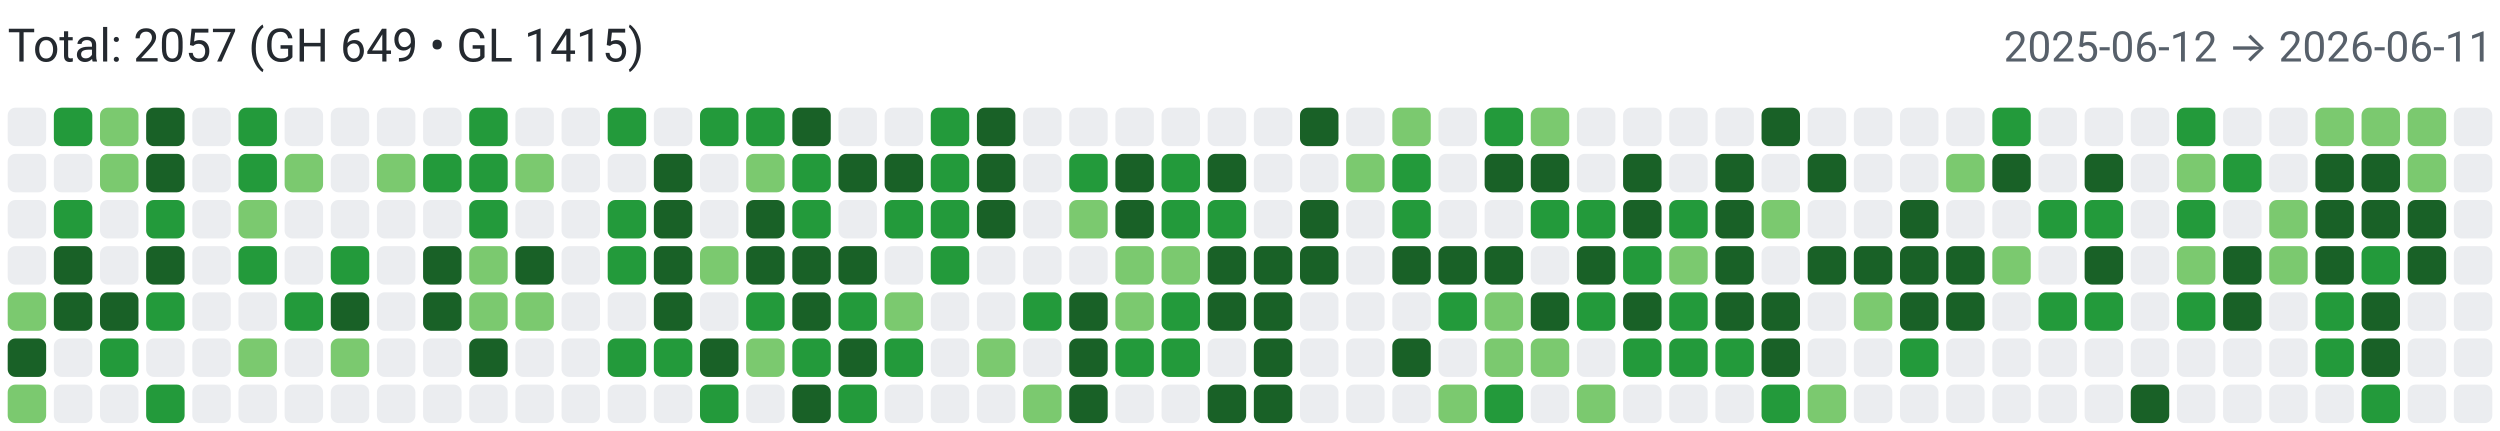
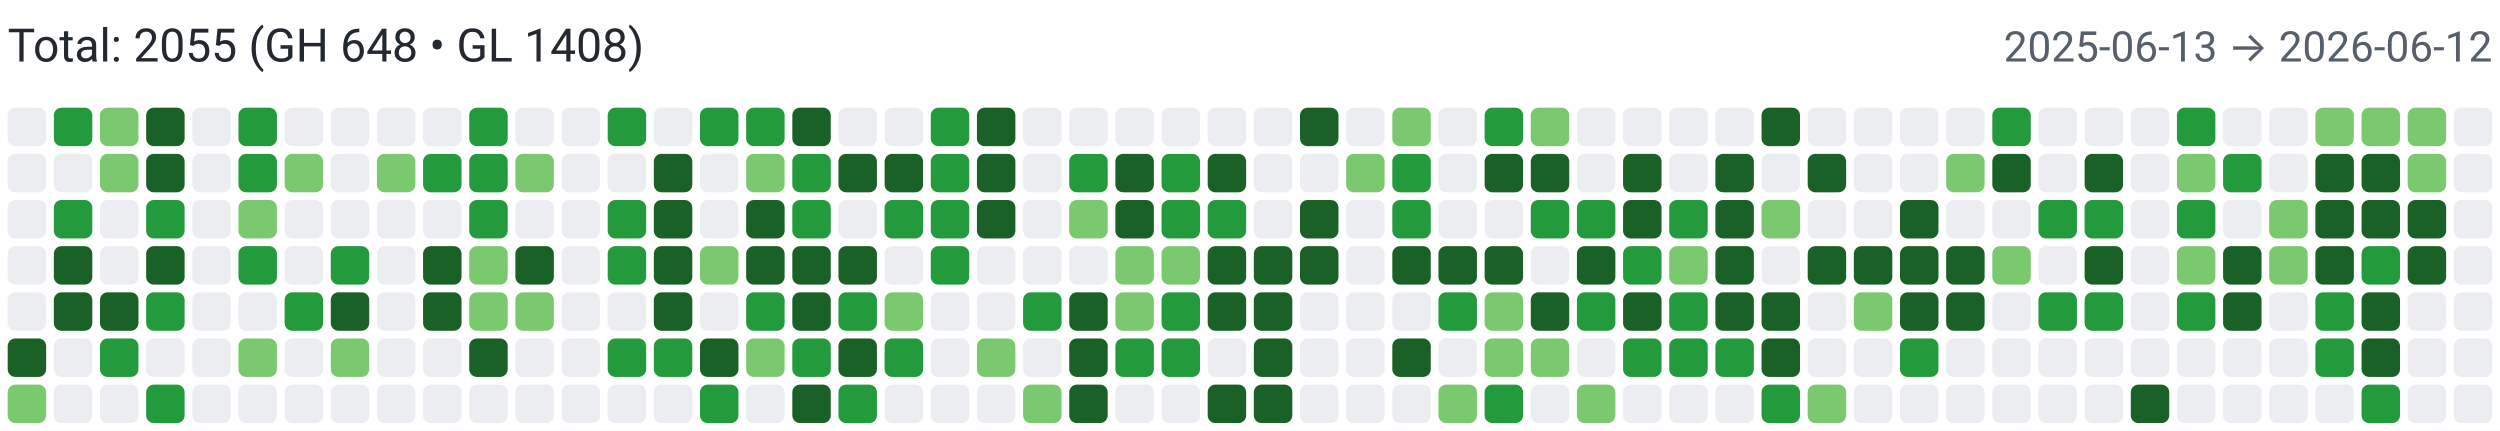
<svg xmlns="http://www.w3.org/2000/svg" width="650" height="112" viewBox="0 0 650 112" role="img" aria-label="Combined contributions">
  <rect width="100%" height="100%" fill="#fff" />
-   <text x="2" y="16" font-family="system-ui,-apple-system,Segoe UI,Roboto,Ubuntu,Cantarell,Noto Sans,sans-serif" font-size="12" fill="#24292f">Total: 2057 (GH 649 • GL 1415)</text>
-   <text x="648" y="16" text-anchor="end" font-family="system-ui,-apple-system,Segoe UI,Roboto,Ubuntu,Cantarell,Noto Sans,sans-serif" font-size="11" fill="#57606a">2025-06-12 → 2026-06-11</text>
+   <text x="2" y="16" font-family="system-ui,-apple-system,Segoe UI,Roboto,Ubuntu,Cantarell,Noto Sans,sans-serif" font-size="12" fill="#24292f">Total: 2055 (GH 648 • GL 1408)</text>
+   <text x="648" y="16" text-anchor="end" font-family="system-ui,-apple-system,Segoe UI,Roboto,Ubuntu,Cantarell,Noto Sans,sans-serif" font-size="11" fill="#57606a">2025-06-13 → 2026-06-12</text>
  <rect x="2" y="28" width="10" height="10" rx="2" ry="2" fill="#ebedf0">
        </rect>
  <rect x="2" y="40" width="10" height="10" rx="2" ry="2" fill="#ebedf0">
        </rect>
  <rect x="2" y="52" width="10" height="10" rx="2" ry="2" fill="#ebedf0">
        </rect>
  <rect x="2" y="64" width="10" height="10" rx="2" ry="2" fill="#ebedf0">
        </rect>
-   <rect x="2" y="76" width="10" height="10" rx="2" ry="2" fill="#7bc96f">
+   <rect x="2" y="76" width="10" height="10" rx="2" ry="2" fill="#ebedf0">
        </rect>
  <rect x="2" y="88" width="10" height="10" rx="2" ry="2" fill="#196127">
        </rect>
  <rect x="2" y="100" width="10" height="10" rx="2" ry="2" fill="#7bc96f">
        </rect>
  <rect x="14" y="28" width="10" height="10" rx="2" ry="2" fill="#239a3b">
        </rect>
  <rect x="14" y="40" width="10" height="10" rx="2" ry="2" fill="#ebedf0">
        </rect>
  <rect x="14" y="52" width="10" height="10" rx="2" ry="2" fill="#239a3b">
        </rect>
  <rect x="14" y="64" width="10" height="10" rx="2" ry="2" fill="#196127">
        </rect>
  <rect x="14" y="76" width="10" height="10" rx="2" ry="2" fill="#196127">
        </rect>
  <rect x="14" y="88" width="10" height="10" rx="2" ry="2" fill="#ebedf0">
        </rect>
  <rect x="14" y="100" width="10" height="10" rx="2" ry="2" fill="#ebedf0">
        </rect>
  <rect x="26" y="28" width="10" height="10" rx="2" ry="2" fill="#7bc96f">
        </rect>
  <rect x="26" y="40" width="10" height="10" rx="2" ry="2" fill="#7bc96f">
        </rect>
  <rect x="26" y="52" width="10" height="10" rx="2" ry="2" fill="#ebedf0">
        </rect>
  <rect x="26" y="64" width="10" height="10" rx="2" ry="2" fill="#ebedf0">
        </rect>
  <rect x="26" y="76" width="10" height="10" rx="2" ry="2" fill="#196127">
        </rect>
  <rect x="26" y="88" width="10" height="10" rx="2" ry="2" fill="#239a3b">
        </rect>
  <rect x="26" y="100" width="10" height="10" rx="2" ry="2" fill="#ebedf0">
        </rect>
  <rect x="38" y="28" width="10" height="10" rx="2" ry="2" fill="#196127">
        </rect>
  <rect x="38" y="40" width="10" height="10" rx="2" ry="2" fill="#196127">
        </rect>
  <rect x="38" y="52" width="10" height="10" rx="2" ry="2" fill="#239a3b">
        </rect>
  <rect x="38" y="64" width="10" height="10" rx="2" ry="2" fill="#196127">
        </rect>
  <rect x="38" y="76" width="10" height="10" rx="2" ry="2" fill="#239a3b">
        </rect>
  <rect x="38" y="88" width="10" height="10" rx="2" ry="2" fill="#ebedf0">
        </rect>
  <rect x="38" y="100" width="10" height="10" rx="2" ry="2" fill="#239a3b">
        </rect>
  <rect x="50" y="28" width="10" height="10" rx="2" ry="2" fill="#ebedf0">
        </rect>
  <rect x="50" y="40" width="10" height="10" rx="2" ry="2" fill="#ebedf0">
        </rect>
  <rect x="50" y="52" width="10" height="10" rx="2" ry="2" fill="#ebedf0">
        </rect>
  <rect x="50" y="64" width="10" height="10" rx="2" ry="2" fill="#ebedf0">
        </rect>
  <rect x="50" y="76" width="10" height="10" rx="2" ry="2" fill="#ebedf0">
        </rect>
  <rect x="50" y="88" width="10" height="10" rx="2" ry="2" fill="#ebedf0">
        </rect>
  <rect x="50" y="100" width="10" height="10" rx="2" ry="2" fill="#ebedf0">
        </rect>
  <rect x="62" y="28" width="10" height="10" rx="2" ry="2" fill="#239a3b">
        </rect>
  <rect x="62" y="40" width="10" height="10" rx="2" ry="2" fill="#239a3b">
        </rect>
  <rect x="62" y="52" width="10" height="10" rx="2" ry="2" fill="#7bc96f">
        </rect>
  <rect x="62" y="64" width="10" height="10" rx="2" ry="2" fill="#239a3b">
        </rect>
  <rect x="62" y="76" width="10" height="10" rx="2" ry="2" fill="#ebedf0">
        </rect>
  <rect x="62" y="88" width="10" height="10" rx="2" ry="2" fill="#7bc96f">
        </rect>
  <rect x="62" y="100" width="10" height="10" rx="2" ry="2" fill="#ebedf0">
        </rect>
  <rect x="74" y="28" width="10" height="10" rx="2" ry="2" fill="#ebedf0">
        </rect>
  <rect x="74" y="40" width="10" height="10" rx="2" ry="2" fill="#7bc96f">
        </rect>
  <rect x="74" y="52" width="10" height="10" rx="2" ry="2" fill="#ebedf0">
        </rect>
  <rect x="74" y="64" width="10" height="10" rx="2" ry="2" fill="#ebedf0">
        </rect>
  <rect x="74" y="76" width="10" height="10" rx="2" ry="2" fill="#239a3b">
        </rect>
  <rect x="74" y="88" width="10" height="10" rx="2" ry="2" fill="#ebedf0">
        </rect>
  <rect x="74" y="100" width="10" height="10" rx="2" ry="2" fill="#ebedf0">
        </rect>
  <rect x="86" y="28" width="10" height="10" rx="2" ry="2" fill="#ebedf0">
        </rect>
  <rect x="86" y="40" width="10" height="10" rx="2" ry="2" fill="#ebedf0">
        </rect>
  <rect x="86" y="52" width="10" height="10" rx="2" ry="2" fill="#ebedf0">
        </rect>
  <rect x="86" y="64" width="10" height="10" rx="2" ry="2" fill="#239a3b">
        </rect>
  <rect x="86" y="76" width="10" height="10" rx="2" ry="2" fill="#196127">
        </rect>
  <rect x="86" y="88" width="10" height="10" rx="2" ry="2" fill="#7bc96f">
        </rect>
  <rect x="86" y="100" width="10" height="10" rx="2" ry="2" fill="#ebedf0">
        </rect>
  <rect x="98" y="28" width="10" height="10" rx="2" ry="2" fill="#ebedf0">
        </rect>
  <rect x="98" y="40" width="10" height="10" rx="2" ry="2" fill="#7bc96f">
        </rect>
  <rect x="98" y="52" width="10" height="10" rx="2" ry="2" fill="#ebedf0">
        </rect>
  <rect x="98" y="64" width="10" height="10" rx="2" ry="2" fill="#ebedf0">
        </rect>
  <rect x="98" y="76" width="10" height="10" rx="2" ry="2" fill="#ebedf0">
        </rect>
  <rect x="98" y="88" width="10" height="10" rx="2" ry="2" fill="#ebedf0">
        </rect>
  <rect x="98" y="100" width="10" height="10" rx="2" ry="2" fill="#ebedf0">
        </rect>
  <rect x="110" y="28" width="10" height="10" rx="2" ry="2" fill="#ebedf0">
        </rect>
  <rect x="110" y="40" width="10" height="10" rx="2" ry="2" fill="#239a3b">
        </rect>
  <rect x="110" y="52" width="10" height="10" rx="2" ry="2" fill="#ebedf0">
        </rect>
  <rect x="110" y="64" width="10" height="10" rx="2" ry="2" fill="#196127">
        </rect>
  <rect x="110" y="76" width="10" height="10" rx="2" ry="2" fill="#196127">
        </rect>
  <rect x="110" y="88" width="10" height="10" rx="2" ry="2" fill="#ebedf0">
        </rect>
  <rect x="110" y="100" width="10" height="10" rx="2" ry="2" fill="#ebedf0">
        </rect>
  <rect x="122" y="28" width="10" height="10" rx="2" ry="2" fill="#239a3b">
        </rect>
  <rect x="122" y="40" width="10" height="10" rx="2" ry="2" fill="#239a3b">
        </rect>
  <rect x="122" y="52" width="10" height="10" rx="2" ry="2" fill="#239a3b">
        </rect>
  <rect x="122" y="64" width="10" height="10" rx="2" ry="2" fill="#7bc96f">
        </rect>
  <rect x="122" y="76" width="10" height="10" rx="2" ry="2" fill="#7bc96f">
        </rect>
  <rect x="122" y="88" width="10" height="10" rx="2" ry="2" fill="#196127">
        </rect>
  <rect x="122" y="100" width="10" height="10" rx="2" ry="2" fill="#ebedf0">
        </rect>
  <rect x="134" y="28" width="10" height="10" rx="2" ry="2" fill="#ebedf0">
        </rect>
  <rect x="134" y="40" width="10" height="10" rx="2" ry="2" fill="#7bc96f">
        </rect>
  <rect x="134" y="52" width="10" height="10" rx="2" ry="2" fill="#ebedf0">
        </rect>
  <rect x="134" y="64" width="10" height="10" rx="2" ry="2" fill="#196127">
        </rect>
  <rect x="134" y="76" width="10" height="10" rx="2" ry="2" fill="#7bc96f">
        </rect>
  <rect x="134" y="88" width="10" height="10" rx="2" ry="2" fill="#ebedf0">
        </rect>
  <rect x="134" y="100" width="10" height="10" rx="2" ry="2" fill="#ebedf0">
        </rect>
  <rect x="146" y="28" width="10" height="10" rx="2" ry="2" fill="#ebedf0">
        </rect>
  <rect x="146" y="40" width="10" height="10" rx="2" ry="2" fill="#ebedf0">
        </rect>
  <rect x="146" y="52" width="10" height="10" rx="2" ry="2" fill="#ebedf0">
        </rect>
  <rect x="146" y="64" width="10" height="10" rx="2" ry="2" fill="#ebedf0">
        </rect>
  <rect x="146" y="76" width="10" height="10" rx="2" ry="2" fill="#ebedf0">
        </rect>
  <rect x="146" y="88" width="10" height="10" rx="2" ry="2" fill="#ebedf0">
        </rect>
  <rect x="146" y="100" width="10" height="10" rx="2" ry="2" fill="#ebedf0">
        </rect>
  <rect x="158" y="28" width="10" height="10" rx="2" ry="2" fill="#239a3b">
        </rect>
  <rect x="158" y="40" width="10" height="10" rx="2" ry="2" fill="#ebedf0">
        </rect>
  <rect x="158" y="52" width="10" height="10" rx="2" ry="2" fill="#239a3b">
        </rect>
  <rect x="158" y="64" width="10" height="10" rx="2" ry="2" fill="#239a3b">
        </rect>
  <rect x="158" y="76" width="10" height="10" rx="2" ry="2" fill="#ebedf0">
        </rect>
  <rect x="158" y="88" width="10" height="10" rx="2" ry="2" fill="#239a3b">
        </rect>
  <rect x="158" y="100" width="10" height="10" rx="2" ry="2" fill="#ebedf0">
        </rect>
  <rect x="170" y="28" width="10" height="10" rx="2" ry="2" fill="#ebedf0">
        </rect>
  <rect x="170" y="40" width="10" height="10" rx="2" ry="2" fill="#196127">
        </rect>
  <rect x="170" y="52" width="10" height="10" rx="2" ry="2" fill="#196127">
        </rect>
  <rect x="170" y="64" width="10" height="10" rx="2" ry="2" fill="#196127">
        </rect>
  <rect x="170" y="76" width="10" height="10" rx="2" ry="2" fill="#196127">
        </rect>
  <rect x="170" y="88" width="10" height="10" rx="2" ry="2" fill="#239a3b">
        </rect>
  <rect x="170" y="100" width="10" height="10" rx="2" ry="2" fill="#ebedf0">
        </rect>
  <rect x="182" y="28" width="10" height="10" rx="2" ry="2" fill="#239a3b">
        </rect>
  <rect x="182" y="40" width="10" height="10" rx="2" ry="2" fill="#ebedf0">
        </rect>
  <rect x="182" y="52" width="10" height="10" rx="2" ry="2" fill="#ebedf0">
        </rect>
  <rect x="182" y="64" width="10" height="10" rx="2" ry="2" fill="#7bc96f">
        </rect>
  <rect x="182" y="76" width="10" height="10" rx="2" ry="2" fill="#ebedf0">
        </rect>
  <rect x="182" y="88" width="10" height="10" rx="2" ry="2" fill="#196127">
        </rect>
  <rect x="182" y="100" width="10" height="10" rx="2" ry="2" fill="#239a3b">
        </rect>
  <rect x="194" y="28" width="10" height="10" rx="2" ry="2" fill="#239a3b">
        </rect>
  <rect x="194" y="40" width="10" height="10" rx="2" ry="2" fill="#7bc96f">
        </rect>
  <rect x="194" y="52" width="10" height="10" rx="2" ry="2" fill="#196127">
        </rect>
  <rect x="194" y="64" width="10" height="10" rx="2" ry="2" fill="#196127">
        </rect>
  <rect x="194" y="76" width="10" height="10" rx="2" ry="2" fill="#239a3b">
        </rect>
  <rect x="194" y="88" width="10" height="10" rx="2" ry="2" fill="#7bc96f">
        </rect>
  <rect x="194" y="100" width="10" height="10" rx="2" ry="2" fill="#ebedf0">
        </rect>
  <rect x="206" y="28" width="10" height="10" rx="2" ry="2" fill="#196127">
        </rect>
  <rect x="206" y="40" width="10" height="10" rx="2" ry="2" fill="#239a3b">
        </rect>
  <rect x="206" y="52" width="10" height="10" rx="2" ry="2" fill="#239a3b">
        </rect>
  <rect x="206" y="64" width="10" height="10" rx="2" ry="2" fill="#196127">
        </rect>
  <rect x="206" y="76" width="10" height="10" rx="2" ry="2" fill="#196127">
        </rect>
  <rect x="206" y="88" width="10" height="10" rx="2" ry="2" fill="#239a3b">
        </rect>
  <rect x="206" y="100" width="10" height="10" rx="2" ry="2" fill="#196127">
        </rect>
  <rect x="218" y="28" width="10" height="10" rx="2" ry="2" fill="#ebedf0">
        </rect>
  <rect x="218" y="40" width="10" height="10" rx="2" ry="2" fill="#196127">
        </rect>
  <rect x="218" y="52" width="10" height="10" rx="2" ry="2" fill="#ebedf0">
        </rect>
  <rect x="218" y="64" width="10" height="10" rx="2" ry="2" fill="#196127">
        </rect>
  <rect x="218" y="76" width="10" height="10" rx="2" ry="2" fill="#239a3b">
        </rect>
  <rect x="218" y="88" width="10" height="10" rx="2" ry="2" fill="#196127">
        </rect>
  <rect x="218" y="100" width="10" height="10" rx="2" ry="2" fill="#239a3b">
        </rect>
  <rect x="230" y="28" width="10" height="10" rx="2" ry="2" fill="#ebedf0">
        </rect>
  <rect x="230" y="40" width="10" height="10" rx="2" ry="2" fill="#196127">
        </rect>
  <rect x="230" y="52" width="10" height="10" rx="2" ry="2" fill="#239a3b">
        </rect>
  <rect x="230" y="64" width="10" height="10" rx="2" ry="2" fill="#ebedf0">
        </rect>
  <rect x="230" y="76" width="10" height="10" rx="2" ry="2" fill="#7bc96f">
        </rect>
  <rect x="230" y="88" width="10" height="10" rx="2" ry="2" fill="#239a3b">
        </rect>
  <rect x="230" y="100" width="10" height="10" rx="2" ry="2" fill="#ebedf0">
        </rect>
  <rect x="242" y="28" width="10" height="10" rx="2" ry="2" fill="#239a3b">
        </rect>
  <rect x="242" y="40" width="10" height="10" rx="2" ry="2" fill="#239a3b">
        </rect>
  <rect x="242" y="52" width="10" height="10" rx="2" ry="2" fill="#239a3b">
        </rect>
  <rect x="242" y="64" width="10" height="10" rx="2" ry="2" fill="#239a3b">
        </rect>
  <rect x="242" y="76" width="10" height="10" rx="2" ry="2" fill="#ebedf0">
        </rect>
  <rect x="242" y="88" width="10" height="10" rx="2" ry="2" fill="#ebedf0">
        </rect>
  <rect x="242" y="100" width="10" height="10" rx="2" ry="2" fill="#ebedf0">
        </rect>
  <rect x="254" y="28" width="10" height="10" rx="2" ry="2" fill="#196127">
        </rect>
  <rect x="254" y="40" width="10" height="10" rx="2" ry="2" fill="#196127">
        </rect>
  <rect x="254" y="52" width="10" height="10" rx="2" ry="2" fill="#196127">
        </rect>
  <rect x="254" y="64" width="10" height="10" rx="2" ry="2" fill="#ebedf0">
        </rect>
  <rect x="254" y="76" width="10" height="10" rx="2" ry="2" fill="#ebedf0">
        </rect>
  <rect x="254" y="88" width="10" height="10" rx="2" ry="2" fill="#7bc96f">
        </rect>
  <rect x="254" y="100" width="10" height="10" rx="2" ry="2" fill="#ebedf0">
        </rect>
  <rect x="266" y="28" width="10" height="10" rx="2" ry="2" fill="#ebedf0">
        </rect>
  <rect x="266" y="40" width="10" height="10" rx="2" ry="2" fill="#ebedf0">
        </rect>
  <rect x="266" y="52" width="10" height="10" rx="2" ry="2" fill="#ebedf0">
        </rect>
  <rect x="266" y="64" width="10" height="10" rx="2" ry="2" fill="#ebedf0">
        </rect>
  <rect x="266" y="76" width="10" height="10" rx="2" ry="2" fill="#239a3b">
        </rect>
  <rect x="266" y="88" width="10" height="10" rx="2" ry="2" fill="#ebedf0">
        </rect>
  <rect x="266" y="100" width="10" height="10" rx="2" ry="2" fill="#7bc96f">
        </rect>
  <rect x="278" y="28" width="10" height="10" rx="2" ry="2" fill="#ebedf0">
        </rect>
  <rect x="278" y="40" width="10" height="10" rx="2" ry="2" fill="#239a3b">
        </rect>
  <rect x="278" y="52" width="10" height="10" rx="2" ry="2" fill="#7bc96f">
        </rect>
  <rect x="278" y="64" width="10" height="10" rx="2" ry="2" fill="#ebedf0">
        </rect>
  <rect x="278" y="76" width="10" height="10" rx="2" ry="2" fill="#196127">
        </rect>
  <rect x="278" y="88" width="10" height="10" rx="2" ry="2" fill="#196127">
        </rect>
  <rect x="278" y="100" width="10" height="10" rx="2" ry="2" fill="#196127">
        </rect>
  <rect x="290" y="28" width="10" height="10" rx="2" ry="2" fill="#ebedf0">
        </rect>
  <rect x="290" y="40" width="10" height="10" rx="2" ry="2" fill="#196127">
        </rect>
  <rect x="290" y="52" width="10" height="10" rx="2" ry="2" fill="#196127">
        </rect>
  <rect x="290" y="64" width="10" height="10" rx="2" ry="2" fill="#7bc96f">
        </rect>
  <rect x="290" y="76" width="10" height="10" rx="2" ry="2" fill="#7bc96f">
        </rect>
  <rect x="290" y="88" width="10" height="10" rx="2" ry="2" fill="#239a3b">
        </rect>
  <rect x="290" y="100" width="10" height="10" rx="2" ry="2" fill="#ebedf0">
        </rect>
  <rect x="302" y="28" width="10" height="10" rx="2" ry="2" fill="#ebedf0">
        </rect>
  <rect x="302" y="40" width="10" height="10" rx="2" ry="2" fill="#239a3b">
        </rect>
  <rect x="302" y="52" width="10" height="10" rx="2" ry="2" fill="#239a3b">
        </rect>
  <rect x="302" y="64" width="10" height="10" rx="2" ry="2" fill="#7bc96f">
        </rect>
  <rect x="302" y="76" width="10" height="10" rx="2" ry="2" fill="#239a3b">
        </rect>
  <rect x="302" y="88" width="10" height="10" rx="2" ry="2" fill="#239a3b">
        </rect>
  <rect x="302" y="100" width="10" height="10" rx="2" ry="2" fill="#ebedf0">
        </rect>
  <rect x="314" y="28" width="10" height="10" rx="2" ry="2" fill="#ebedf0">
        </rect>
  <rect x="314" y="40" width="10" height="10" rx="2" ry="2" fill="#196127">
        </rect>
  <rect x="314" y="52" width="10" height="10" rx="2" ry="2" fill="#239a3b">
        </rect>
  <rect x="314" y="64" width="10" height="10" rx="2" ry="2" fill="#196127">
        </rect>
  <rect x="314" y="76" width="10" height="10" rx="2" ry="2" fill="#196127">
        </rect>
  <rect x="314" y="88" width="10" height="10" rx="2" ry="2" fill="#ebedf0">
        </rect>
  <rect x="314" y="100" width="10" height="10" rx="2" ry="2" fill="#196127">
        </rect>
  <rect x="326" y="28" width="10" height="10" rx="2" ry="2" fill="#ebedf0">
        </rect>
  <rect x="326" y="40" width="10" height="10" rx="2" ry="2" fill="#ebedf0">
        </rect>
  <rect x="326" y="52" width="10" height="10" rx="2" ry="2" fill="#ebedf0">
        </rect>
  <rect x="326" y="64" width="10" height="10" rx="2" ry="2" fill="#196127">
        </rect>
  <rect x="326" y="76" width="10" height="10" rx="2" ry="2" fill="#196127">
        </rect>
  <rect x="326" y="88" width="10" height="10" rx="2" ry="2" fill="#196127">
        </rect>
  <rect x="326" y="100" width="10" height="10" rx="2" ry="2" fill="#196127">
        </rect>
  <rect x="338" y="28" width="10" height="10" rx="2" ry="2" fill="#196127">
        </rect>
  <rect x="338" y="40" width="10" height="10" rx="2" ry="2" fill="#ebedf0">
        </rect>
  <rect x="338" y="52" width="10" height="10" rx="2" ry="2" fill="#196127">
        </rect>
  <rect x="338" y="64" width="10" height="10" rx="2" ry="2" fill="#196127">
        </rect>
  <rect x="338" y="76" width="10" height="10" rx="2" ry="2" fill="#ebedf0">
        </rect>
  <rect x="338" y="88" width="10" height="10" rx="2" ry="2" fill="#ebedf0">
        </rect>
  <rect x="338" y="100" width="10" height="10" rx="2" ry="2" fill="#ebedf0">
        </rect>
  <rect x="350" y="28" width="10" height="10" rx="2" ry="2" fill="#ebedf0">
        </rect>
  <rect x="350" y="40" width="10" height="10" rx="2" ry="2" fill="#7bc96f">
        </rect>
  <rect x="350" y="52" width="10" height="10" rx="2" ry="2" fill="#ebedf0">
        </rect>
  <rect x="350" y="64" width="10" height="10" rx="2" ry="2" fill="#ebedf0">
        </rect>
  <rect x="350" y="76" width="10" height="10" rx="2" ry="2" fill="#ebedf0">
        </rect>
  <rect x="350" y="88" width="10" height="10" rx="2" ry="2" fill="#ebedf0">
        </rect>
  <rect x="350" y="100" width="10" height="10" rx="2" ry="2" fill="#ebedf0">
        </rect>
  <rect x="362" y="28" width="10" height="10" rx="2" ry="2" fill="#7bc96f">
        </rect>
  <rect x="362" y="40" width="10" height="10" rx="2" ry="2" fill="#239a3b">
        </rect>
  <rect x="362" y="52" width="10" height="10" rx="2" ry="2" fill="#239a3b">
        </rect>
  <rect x="362" y="64" width="10" height="10" rx="2" ry="2" fill="#196127">
        </rect>
  <rect x="362" y="76" width="10" height="10" rx="2" ry="2" fill="#ebedf0">
        </rect>
  <rect x="362" y="88" width="10" height="10" rx="2" ry="2" fill="#196127">
        </rect>
  <rect x="362" y="100" width="10" height="10" rx="2" ry="2" fill="#ebedf0">
        </rect>
  <rect x="374" y="28" width="10" height="10" rx="2" ry="2" fill="#ebedf0">
        </rect>
  <rect x="374" y="40" width="10" height="10" rx="2" ry="2" fill="#ebedf0">
        </rect>
  <rect x="374" y="52" width="10" height="10" rx="2" ry="2" fill="#ebedf0">
        </rect>
  <rect x="374" y="64" width="10" height="10" rx="2" ry="2" fill="#196127">
        </rect>
  <rect x="374" y="76" width="10" height="10" rx="2" ry="2" fill="#239a3b">
        </rect>
  <rect x="374" y="88" width="10" height="10" rx="2" ry="2" fill="#ebedf0">
        </rect>
  <rect x="374" y="100" width="10" height="10" rx="2" ry="2" fill="#7bc96f">
        </rect>
  <rect x="386" y="28" width="10" height="10" rx="2" ry="2" fill="#239a3b">
        </rect>
  <rect x="386" y="40" width="10" height="10" rx="2" ry="2" fill="#196127">
        </rect>
  <rect x="386" y="52" width="10" height="10" rx="2" ry="2" fill="#ebedf0">
        </rect>
  <rect x="386" y="64" width="10" height="10" rx="2" ry="2" fill="#196127">
        </rect>
  <rect x="386" y="76" width="10" height="10" rx="2" ry="2" fill="#7bc96f">
        </rect>
  <rect x="386" y="88" width="10" height="10" rx="2" ry="2" fill="#7bc96f">
        </rect>
  <rect x="386" y="100" width="10" height="10" rx="2" ry="2" fill="#239a3b">
        </rect>
  <rect x="398" y="28" width="10" height="10" rx="2" ry="2" fill="#7bc96f">
        </rect>
  <rect x="398" y="40" width="10" height="10" rx="2" ry="2" fill="#196127">
        </rect>
  <rect x="398" y="52" width="10" height="10" rx="2" ry="2" fill="#239a3b">
        </rect>
  <rect x="398" y="64" width="10" height="10" rx="2" ry="2" fill="#ebedf0">
        </rect>
  <rect x="398" y="76" width="10" height="10" rx="2" ry="2" fill="#196127">
        </rect>
  <rect x="398" y="88" width="10" height="10" rx="2" ry="2" fill="#7bc96f">
        </rect>
  <rect x="398" y="100" width="10" height="10" rx="2" ry="2" fill="#ebedf0">
        </rect>
  <rect x="410" y="28" width="10" height="10" rx="2" ry="2" fill="#ebedf0">
        </rect>
  <rect x="410" y="40" width="10" height="10" rx="2" ry="2" fill="#ebedf0">
        </rect>
  <rect x="410" y="52" width="10" height="10" rx="2" ry="2" fill="#239a3b">
        </rect>
  <rect x="410" y="64" width="10" height="10" rx="2" ry="2" fill="#196127">
        </rect>
  <rect x="410" y="76" width="10" height="10" rx="2" ry="2" fill="#239a3b">
        </rect>
  <rect x="410" y="88" width="10" height="10" rx="2" ry="2" fill="#ebedf0">
        </rect>
  <rect x="410" y="100" width="10" height="10" rx="2" ry="2" fill="#7bc96f">
        </rect>
  <rect x="422" y="28" width="10" height="10" rx="2" ry="2" fill="#ebedf0">
        </rect>
  <rect x="422" y="40" width="10" height="10" rx="2" ry="2" fill="#196127">
        </rect>
  <rect x="422" y="52" width="10" height="10" rx="2" ry="2" fill="#196127">
        </rect>
  <rect x="422" y="64" width="10" height="10" rx="2" ry="2" fill="#239a3b">
        </rect>
  <rect x="422" y="76" width="10" height="10" rx="2" ry="2" fill="#196127">
        </rect>
  <rect x="422" y="88" width="10" height="10" rx="2" ry="2" fill="#239a3b">
        </rect>
  <rect x="422" y="100" width="10" height="10" rx="2" ry="2" fill="#ebedf0">
        </rect>
  <rect x="434" y="28" width="10" height="10" rx="2" ry="2" fill="#ebedf0">
        </rect>
  <rect x="434" y="40" width="10" height="10" rx="2" ry="2" fill="#ebedf0">
        </rect>
  <rect x="434" y="52" width="10" height="10" rx="2" ry="2" fill="#239a3b">
        </rect>
  <rect x="434" y="64" width="10" height="10" rx="2" ry="2" fill="#7bc96f">
        </rect>
  <rect x="434" y="76" width="10" height="10" rx="2" ry="2" fill="#239a3b">
        </rect>
  <rect x="434" y="88" width="10" height="10" rx="2" ry="2" fill="#239a3b">
        </rect>
  <rect x="434" y="100" width="10" height="10" rx="2" ry="2" fill="#ebedf0">
        </rect>
  <rect x="446" y="28" width="10" height="10" rx="2" ry="2" fill="#ebedf0">
        </rect>
  <rect x="446" y="40" width="10" height="10" rx="2" ry="2" fill="#196127">
        </rect>
  <rect x="446" y="52" width="10" height="10" rx="2" ry="2" fill="#196127">
        </rect>
  <rect x="446" y="64" width="10" height="10" rx="2" ry="2" fill="#196127">
        </rect>
  <rect x="446" y="76" width="10" height="10" rx="2" ry="2" fill="#196127">
        </rect>
  <rect x="446" y="88" width="10" height="10" rx="2" ry="2" fill="#239a3b">
        </rect>
  <rect x="446" y="100" width="10" height="10" rx="2" ry="2" fill="#ebedf0">
        </rect>
  <rect x="458" y="28" width="10" height="10" rx="2" ry="2" fill="#196127">
        </rect>
  <rect x="458" y="40" width="10" height="10" rx="2" ry="2" fill="#ebedf0">
        </rect>
  <rect x="458" y="52" width="10" height="10" rx="2" ry="2" fill="#7bc96f">
        </rect>
  <rect x="458" y="64" width="10" height="10" rx="2" ry="2" fill="#ebedf0">
        </rect>
  <rect x="458" y="76" width="10" height="10" rx="2" ry="2" fill="#196127">
        </rect>
  <rect x="458" y="88" width="10" height="10" rx="2" ry="2" fill="#196127">
        </rect>
  <rect x="458" y="100" width="10" height="10" rx="2" ry="2" fill="#239a3b">
        </rect>
  <rect x="470" y="28" width="10" height="10" rx="2" ry="2" fill="#ebedf0">
        </rect>
  <rect x="470" y="40" width="10" height="10" rx="2" ry="2" fill="#196127">
        </rect>
  <rect x="470" y="52" width="10" height="10" rx="2" ry="2" fill="#ebedf0">
        </rect>
  <rect x="470" y="64" width="10" height="10" rx="2" ry="2" fill="#196127">
        </rect>
  <rect x="470" y="76" width="10" height="10" rx="2" ry="2" fill="#ebedf0">
        </rect>
  <rect x="470" y="88" width="10" height="10" rx="2" ry="2" fill="#ebedf0">
        </rect>
  <rect x="470" y="100" width="10" height="10" rx="2" ry="2" fill="#7bc96f">
        </rect>
  <rect x="482" y="28" width="10" height="10" rx="2" ry="2" fill="#ebedf0">
        </rect>
  <rect x="482" y="40" width="10" height="10" rx="2" ry="2" fill="#ebedf0">
        </rect>
  <rect x="482" y="52" width="10" height="10" rx="2" ry="2" fill="#ebedf0">
        </rect>
  <rect x="482" y="64" width="10" height="10" rx="2" ry="2" fill="#196127">
        </rect>
  <rect x="482" y="76" width="10" height="10" rx="2" ry="2" fill="#7bc96f">
        </rect>
  <rect x="482" y="88" width="10" height="10" rx="2" ry="2" fill="#ebedf0">
        </rect>
  <rect x="482" y="100" width="10" height="10" rx="2" ry="2" fill="#ebedf0">
        </rect>
  <rect x="494" y="28" width="10" height="10" rx="2" ry="2" fill="#ebedf0">
        </rect>
  <rect x="494" y="40" width="10" height="10" rx="2" ry="2" fill="#ebedf0">
        </rect>
  <rect x="494" y="52" width="10" height="10" rx="2" ry="2" fill="#196127">
        </rect>
  <rect x="494" y="64" width="10" height="10" rx="2" ry="2" fill="#196127">
        </rect>
  <rect x="494" y="76" width="10" height="10" rx="2" ry="2" fill="#196127">
        </rect>
  <rect x="494" y="88" width="10" height="10" rx="2" ry="2" fill="#239a3b">
        </rect>
  <rect x="494" y="100" width="10" height="10" rx="2" ry="2" fill="#ebedf0">
        </rect>
  <rect x="506" y="28" width="10" height="10" rx="2" ry="2" fill="#ebedf0">
        </rect>
  <rect x="506" y="40" width="10" height="10" rx="2" ry="2" fill="#7bc96f">
        </rect>
  <rect x="506" y="52" width="10" height="10" rx="2" ry="2" fill="#ebedf0">
        </rect>
  <rect x="506" y="64" width="10" height="10" rx="2" ry="2" fill="#196127">
        </rect>
  <rect x="506" y="76" width="10" height="10" rx="2" ry="2" fill="#196127">
        </rect>
  <rect x="506" y="88" width="10" height="10" rx="2" ry="2" fill="#ebedf0">
        </rect>
  <rect x="506" y="100" width="10" height="10" rx="2" ry="2" fill="#ebedf0">
        </rect>
  <rect x="518" y="28" width="10" height="10" rx="2" ry="2" fill="#239a3b">
        </rect>
  <rect x="518" y="40" width="10" height="10" rx="2" ry="2" fill="#196127">
        </rect>
  <rect x="518" y="52" width="10" height="10" rx="2" ry="2" fill="#ebedf0">
        </rect>
  <rect x="518" y="64" width="10" height="10" rx="2" ry="2" fill="#7bc96f">
        </rect>
  <rect x="518" y="76" width="10" height="10" rx="2" ry="2" fill="#ebedf0">
        </rect>
  <rect x="518" y="88" width="10" height="10" rx="2" ry="2" fill="#ebedf0">
        </rect>
  <rect x="518" y="100" width="10" height="10" rx="2" ry="2" fill="#ebedf0">
        </rect>
  <rect x="530" y="28" width="10" height="10" rx="2" ry="2" fill="#ebedf0">
        </rect>
  <rect x="530" y="40" width="10" height="10" rx="2" ry="2" fill="#ebedf0">
        </rect>
  <rect x="530" y="52" width="10" height="10" rx="2" ry="2" fill="#239a3b">
        </rect>
  <rect x="530" y="64" width="10" height="10" rx="2" ry="2" fill="#ebedf0">
        </rect>
  <rect x="530" y="76" width="10" height="10" rx="2" ry="2" fill="#239a3b">
        </rect>
  <rect x="530" y="88" width="10" height="10" rx="2" ry="2" fill="#ebedf0">
        </rect>
  <rect x="530" y="100" width="10" height="10" rx="2" ry="2" fill="#ebedf0">
        </rect>
  <rect x="542" y="28" width="10" height="10" rx="2" ry="2" fill="#ebedf0">
        </rect>
  <rect x="542" y="40" width="10" height="10" rx="2" ry="2" fill="#196127">
        </rect>
  <rect x="542" y="52" width="10" height="10" rx="2" ry="2" fill="#239a3b">
        </rect>
  <rect x="542" y="64" width="10" height="10" rx="2" ry="2" fill="#196127">
        </rect>
  <rect x="542" y="76" width="10" height="10" rx="2" ry="2" fill="#239a3b">
        </rect>
  <rect x="542" y="88" width="10" height="10" rx="2" ry="2" fill="#ebedf0">
        </rect>
  <rect x="542" y="100" width="10" height="10" rx="2" ry="2" fill="#ebedf0">
        </rect>
  <rect x="554" y="28" width="10" height="10" rx="2" ry="2" fill="#ebedf0">
        </rect>
  <rect x="554" y="40" width="10" height="10" rx="2" ry="2" fill="#ebedf0">
        </rect>
  <rect x="554" y="52" width="10" height="10" rx="2" ry="2" fill="#ebedf0">
        </rect>
  <rect x="554" y="64" width="10" height="10" rx="2" ry="2" fill="#ebedf0">
        </rect>
  <rect x="554" y="76" width="10" height="10" rx="2" ry="2" fill="#ebedf0">
        </rect>
  <rect x="554" y="88" width="10" height="10" rx="2" ry="2" fill="#ebedf0">
        </rect>
  <rect x="554" y="100" width="10" height="10" rx="2" ry="2" fill="#196127">
        </rect>
  <rect x="566" y="28" width="10" height="10" rx="2" ry="2" fill="#239a3b">
        </rect>
  <rect x="566" y="40" width="10" height="10" rx="2" ry="2" fill="#7bc96f">
        </rect>
  <rect x="566" y="52" width="10" height="10" rx="2" ry="2" fill="#239a3b">
        </rect>
  <rect x="566" y="64" width="10" height="10" rx="2" ry="2" fill="#7bc96f">
        </rect>
  <rect x="566" y="76" width="10" height="10" rx="2" ry="2" fill="#239a3b">
        </rect>
  <rect x="566" y="88" width="10" height="10" rx="2" ry="2" fill="#ebedf0">
        </rect>
  <rect x="566" y="100" width="10" height="10" rx="2" ry="2" fill="#ebedf0">
        </rect>
  <rect x="578" y="28" width="10" height="10" rx="2" ry="2" fill="#ebedf0">
        </rect>
  <rect x="578" y="40" width="10" height="10" rx="2" ry="2" fill="#239a3b">
        </rect>
  <rect x="578" y="52" width="10" height="10" rx="2" ry="2" fill="#ebedf0">
        </rect>
  <rect x="578" y="64" width="10" height="10" rx="2" ry="2" fill="#196127">
        </rect>
  <rect x="578" y="76" width="10" height="10" rx="2" ry="2" fill="#196127">
        </rect>
  <rect x="578" y="88" width="10" height="10" rx="2" ry="2" fill="#ebedf0">
        </rect>
  <rect x="578" y="100" width="10" height="10" rx="2" ry="2" fill="#ebedf0">
        </rect>
  <rect x="590" y="28" width="10" height="10" rx="2" ry="2" fill="#ebedf0">
        </rect>
  <rect x="590" y="40" width="10" height="10" rx="2" ry="2" fill="#ebedf0">
        </rect>
  <rect x="590" y="52" width="10" height="10" rx="2" ry="2" fill="#7bc96f">
        </rect>
  <rect x="590" y="64" width="10" height="10" rx="2" ry="2" fill="#7bc96f">
        </rect>
  <rect x="590" y="76" width="10" height="10" rx="2" ry="2" fill="#ebedf0">
        </rect>
  <rect x="590" y="88" width="10" height="10" rx="2" ry="2" fill="#ebedf0">
        </rect>
  <rect x="590" y="100" width="10" height="10" rx="2" ry="2" fill="#ebedf0">
        </rect>
  <rect x="602" y="28" width="10" height="10" rx="2" ry="2" fill="#7bc96f">
        </rect>
  <rect x="602" y="40" width="10" height="10" rx="2" ry="2" fill="#196127">
        </rect>
  <rect x="602" y="52" width="10" height="10" rx="2" ry="2" fill="#196127">
        </rect>
  <rect x="602" y="64" width="10" height="10" rx="2" ry="2" fill="#196127">
        </rect>
  <rect x="602" y="76" width="10" height="10" rx="2" ry="2" fill="#239a3b">
        </rect>
  <rect x="602" y="88" width="10" height="10" rx="2" ry="2" fill="#239a3b">
        </rect>
  <rect x="602" y="100" width="10" height="10" rx="2" ry="2" fill="#ebedf0">
        </rect>
  <rect x="614" y="28" width="10" height="10" rx="2" ry="2" fill="#7bc96f">
        </rect>
  <rect x="614" y="40" width="10" height="10" rx="2" ry="2" fill="#196127">
        </rect>
  <rect x="614" y="52" width="10" height="10" rx="2" ry="2" fill="#196127">
        </rect>
  <rect x="614" y="64" width="10" height="10" rx="2" ry="2" fill="#239a3b">
        </rect>
  <rect x="614" y="76" width="10" height="10" rx="2" ry="2" fill="#196127">
        </rect>
  <rect x="614" y="88" width="10" height="10" rx="2" ry="2" fill="#196127">
        </rect>
  <rect x="614" y="100" width="10" height="10" rx="2" ry="2" fill="#239a3b">
        </rect>
  <rect x="626" y="28" width="10" height="10" rx="2" ry="2" fill="#7bc96f">
        </rect>
  <rect x="626" y="40" width="10" height="10" rx="2" ry="2" fill="#7bc96f">
        </rect>
  <rect x="626" y="52" width="10" height="10" rx="2" ry="2" fill="#196127">
        </rect>
  <rect x="626" y="64" width="10" height="10" rx="2" ry="2" fill="#196127">
        </rect>
  <rect x="626" y="76" width="10" height="10" rx="2" ry="2" fill="#ebedf0">
        </rect>
  <rect x="626" y="88" width="10" height="10" rx="2" ry="2" fill="#ebedf0">
        </rect>
  <rect x="626" y="100" width="10" height="10" rx="2" ry="2" fill="#ebedf0">
        </rect>
  <rect x="638" y="28" width="10" height="10" rx="2" ry="2" fill="#ebedf0">
        </rect>
  <rect x="638" y="40" width="10" height="10" rx="2" ry="2" fill="#ebedf0">
        </rect>
  <rect x="638" y="52" width="10" height="10" rx="2" ry="2" fill="#ebedf0">
        </rect>
  <rect x="638" y="64" width="10" height="10" rx="2" ry="2" fill="#ebedf0">
        </rect>
  <rect x="638" y="76" width="10" height="10" rx="2" ry="2" fill="#ebedf0">
        </rect>
  <rect x="638" y="88" width="10" height="10" rx="2" ry="2" fill="#ebedf0">
        </rect>
  <rect x="638" y="100" width="10" height="10" rx="2" ry="2" fill="#ebedf0">
        </rect>
</svg>
